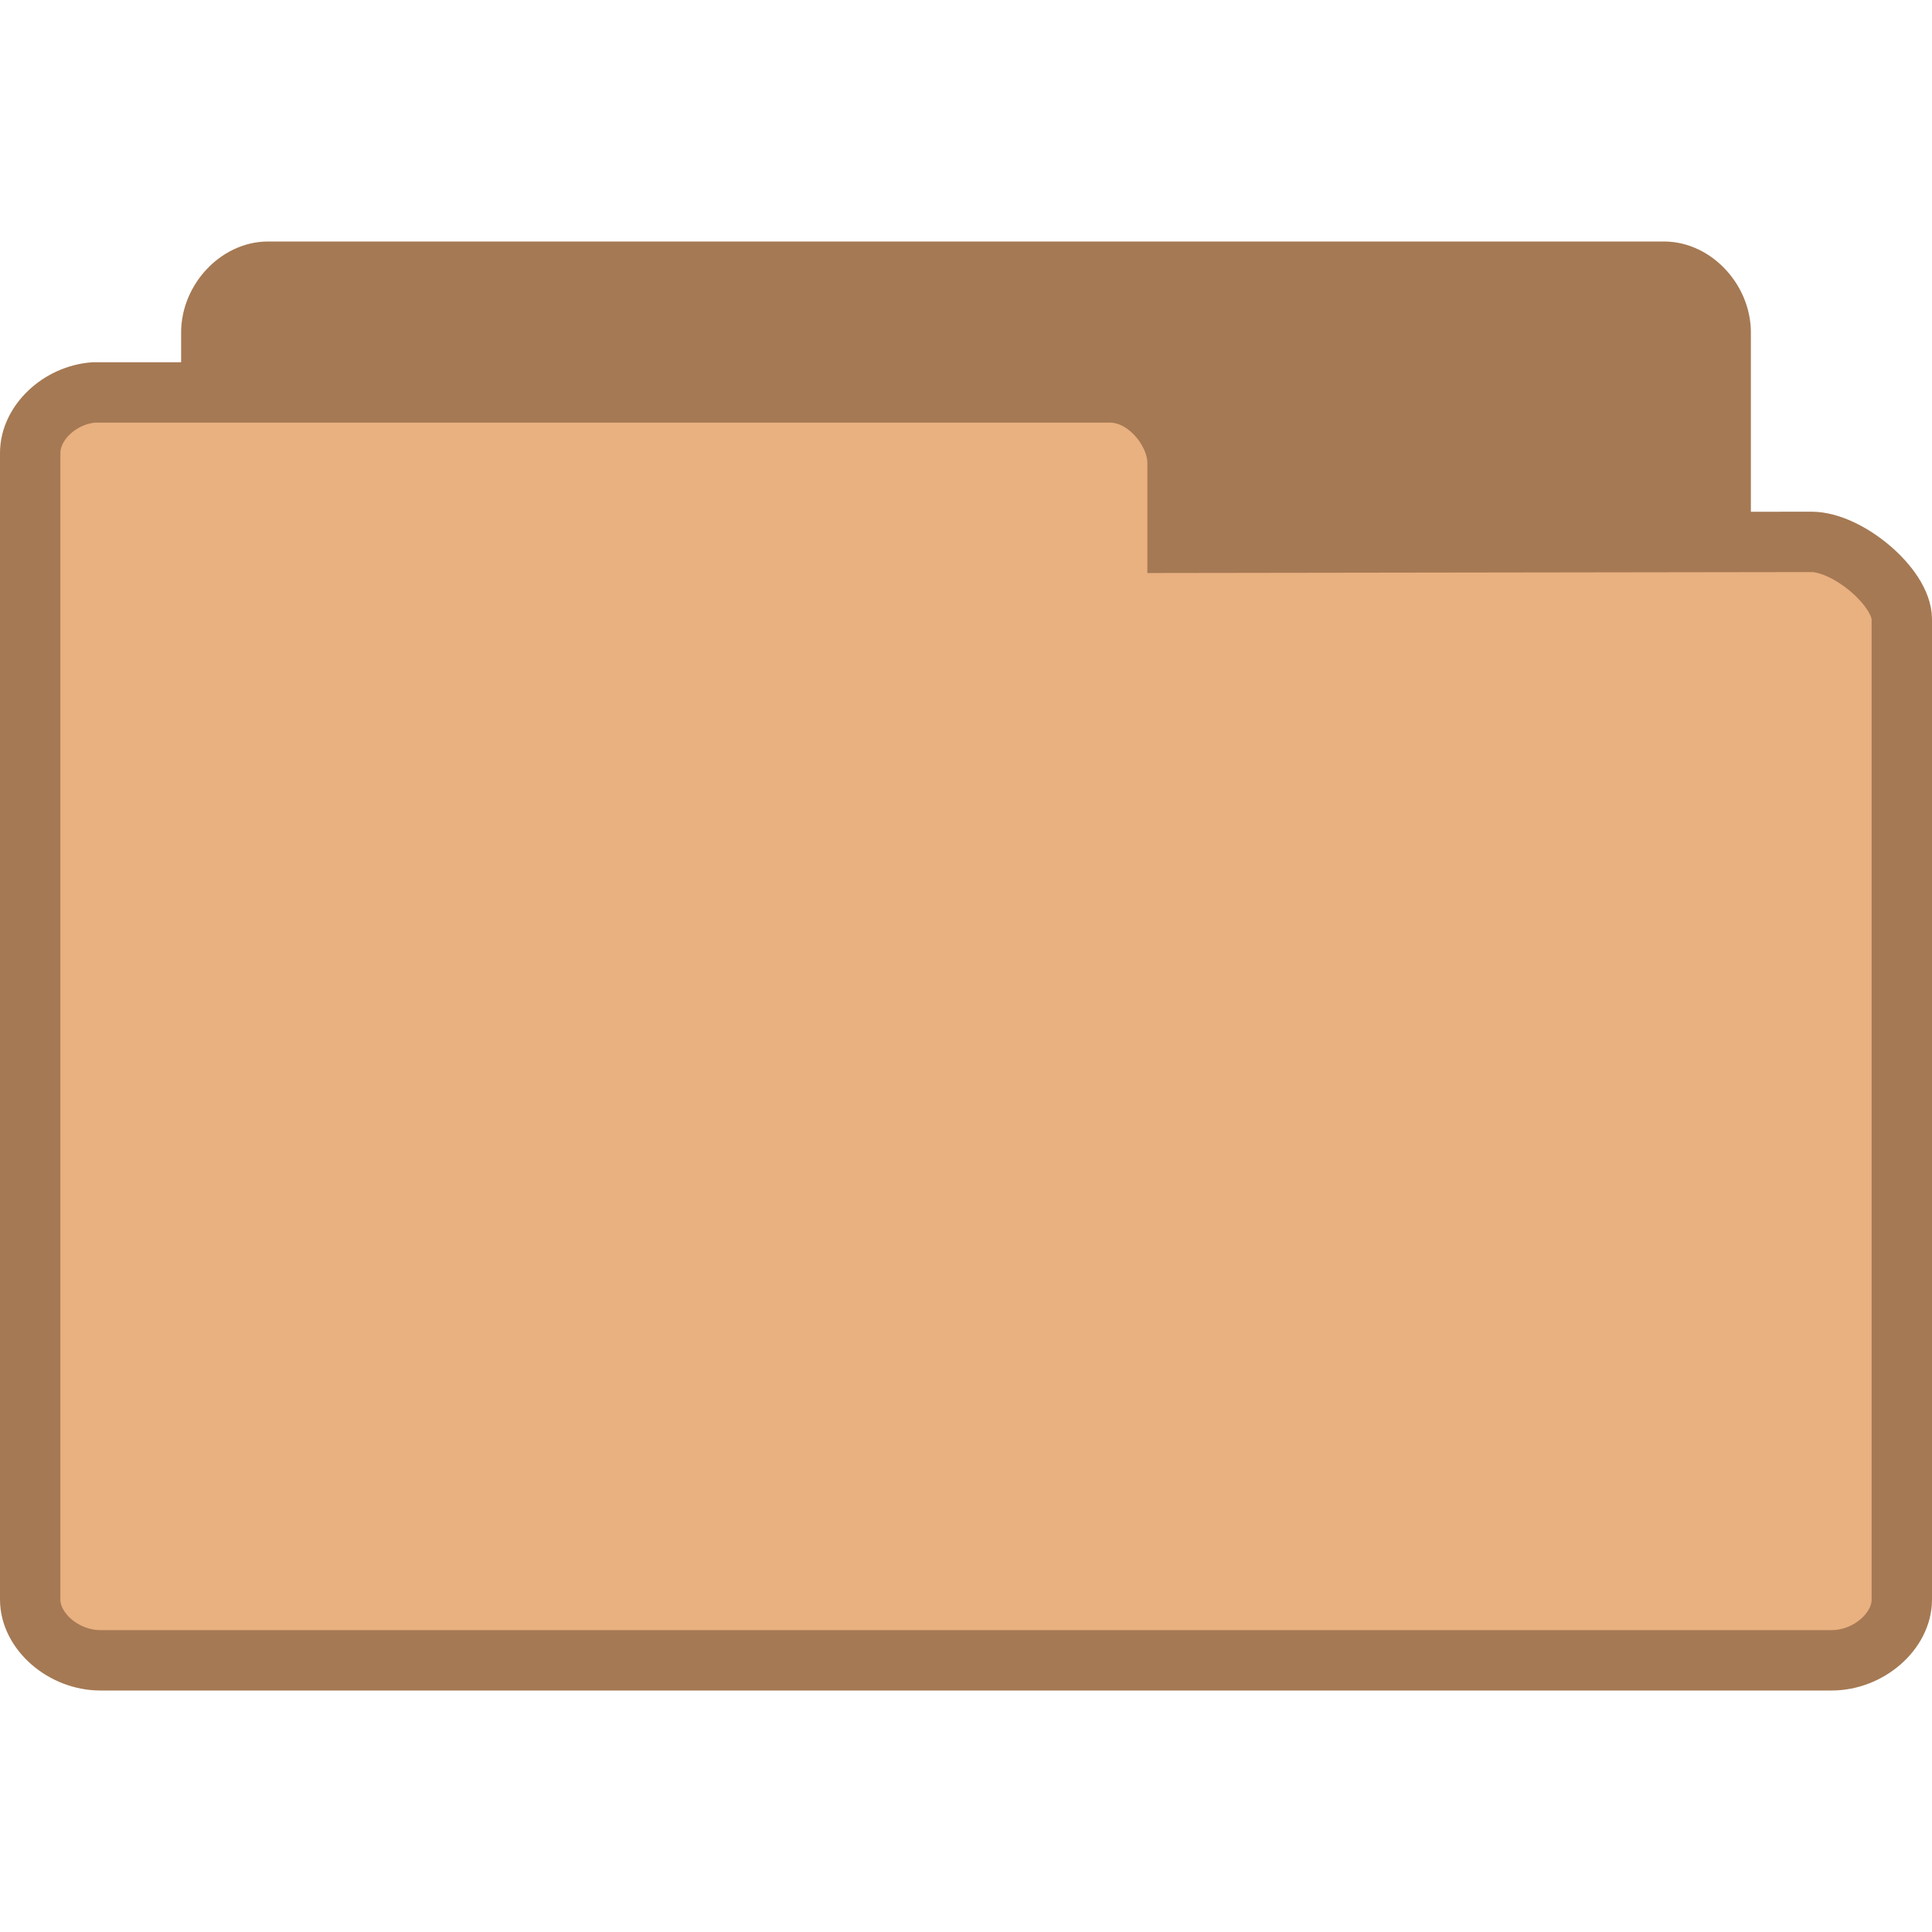
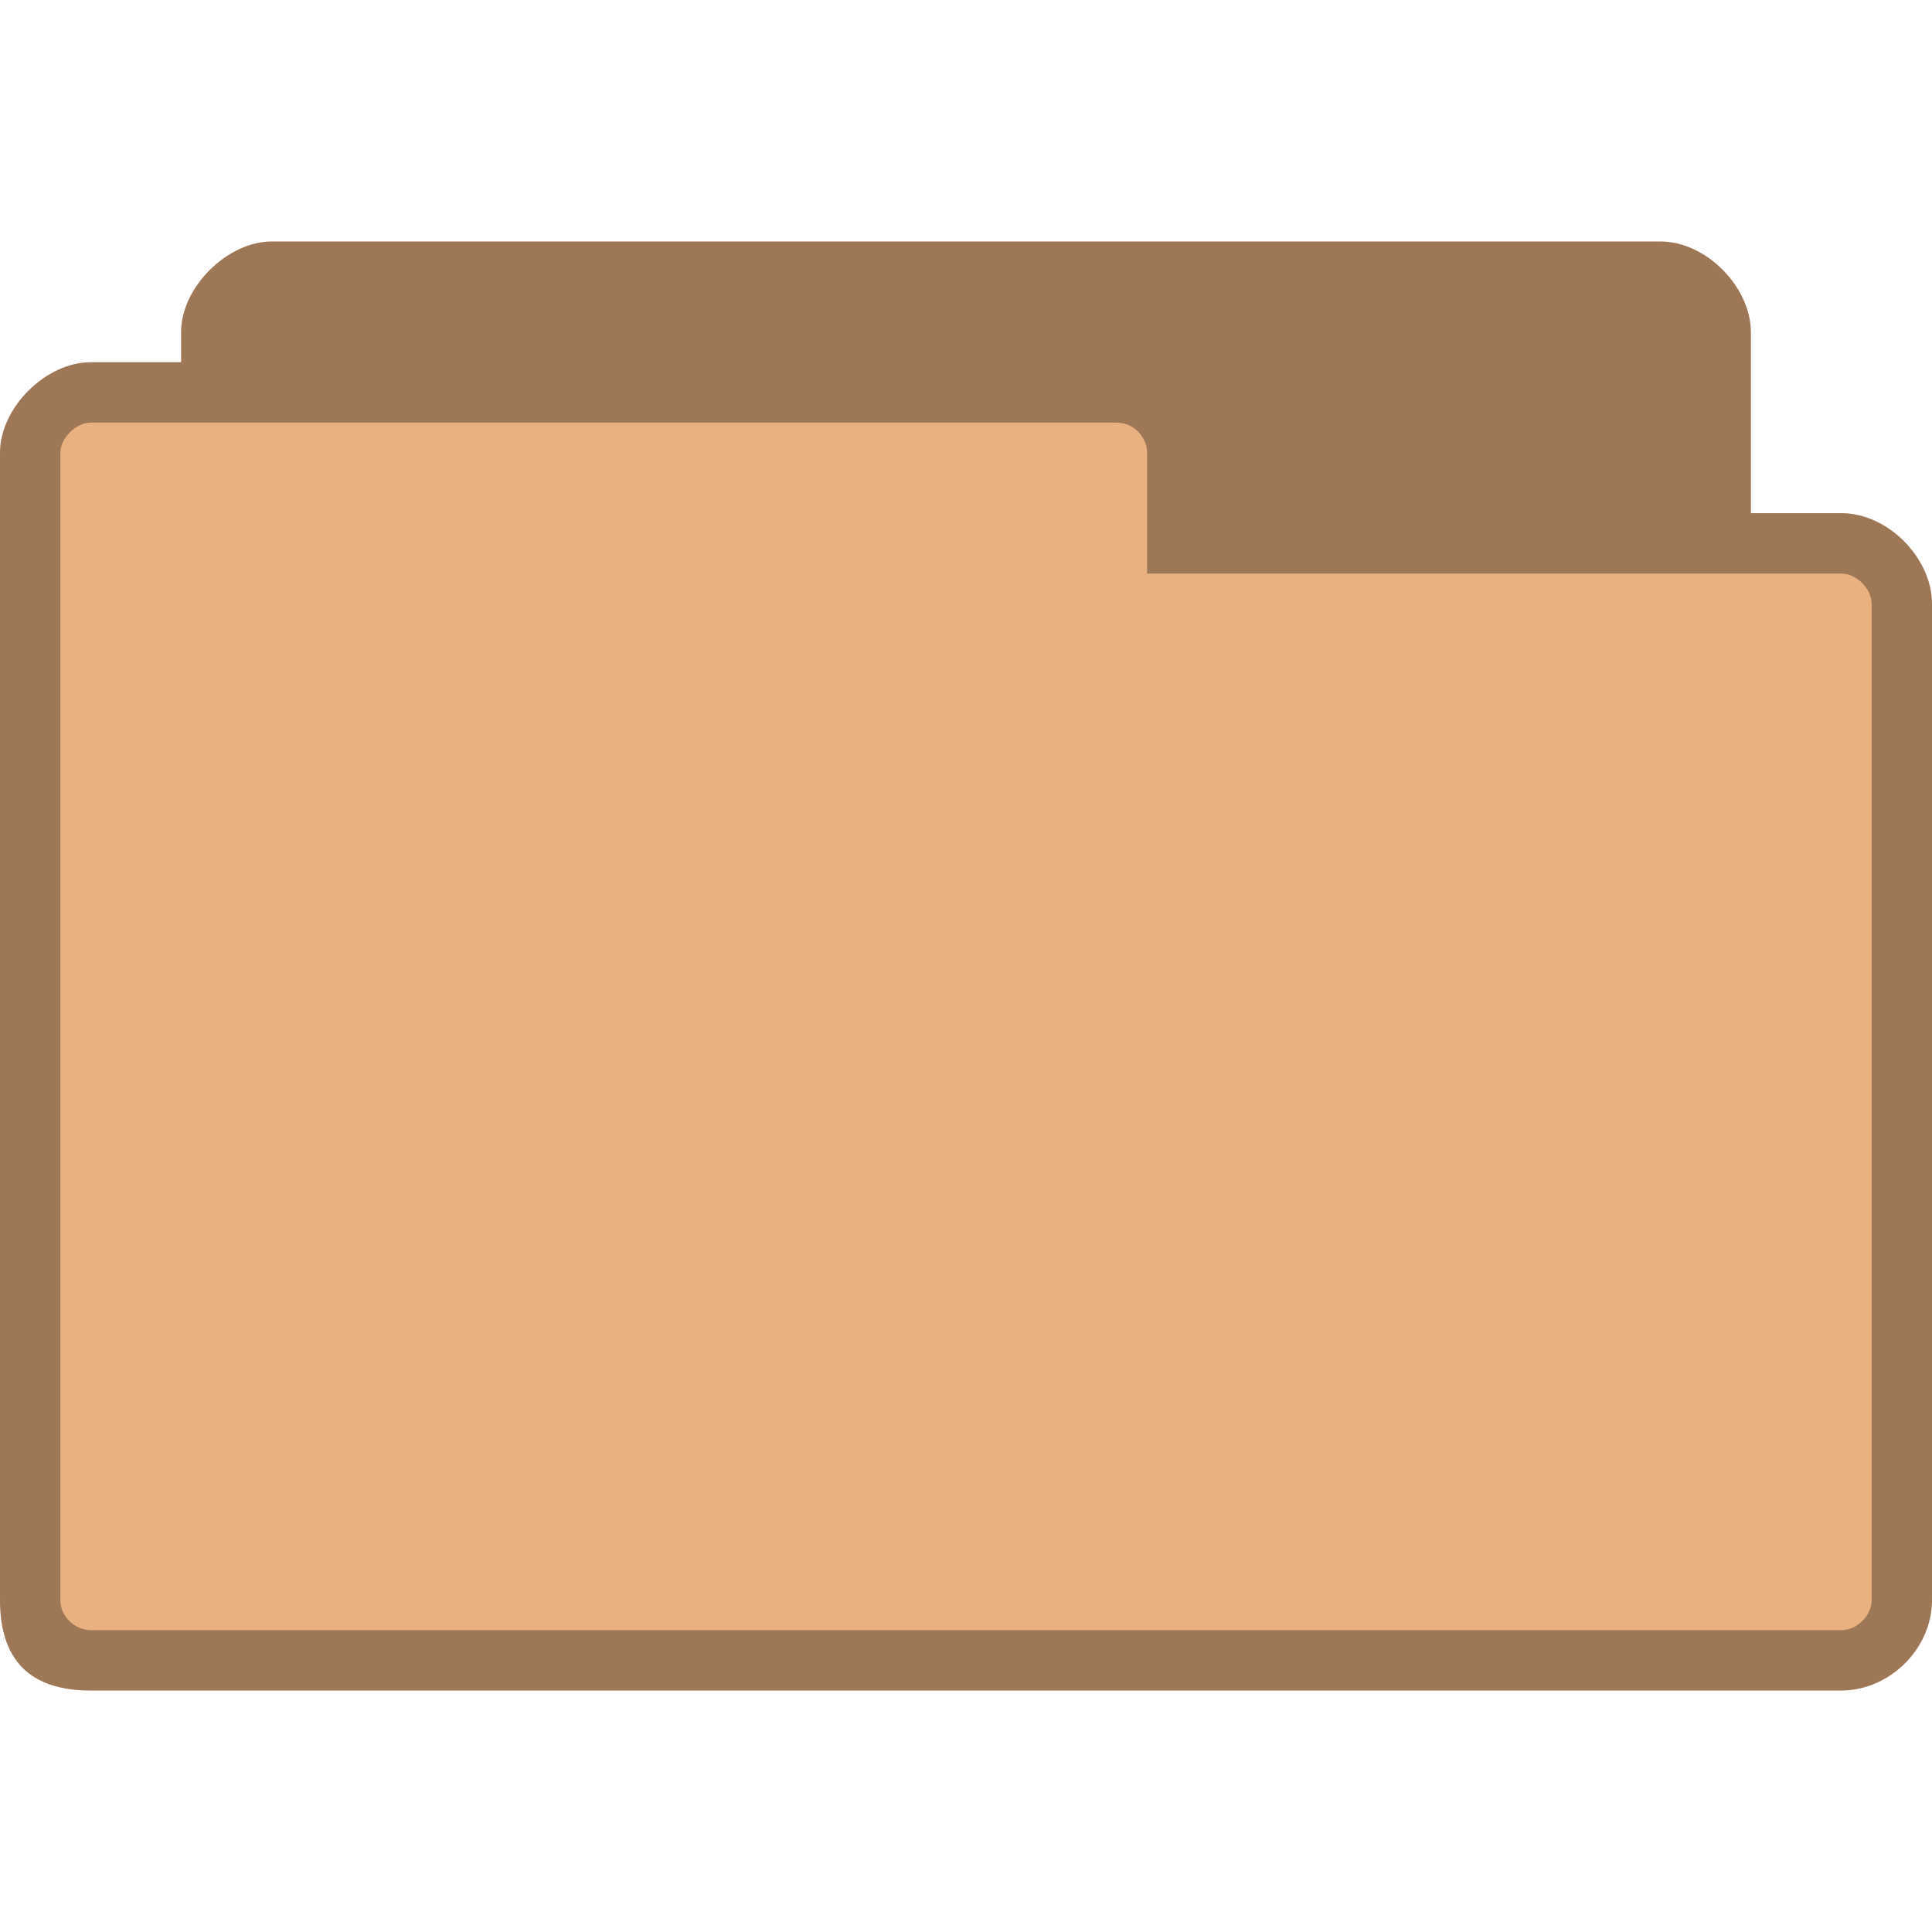
- <svg xmlns="http://www.w3.org/2000/svg" width="64" height="64" viewBox="0 0 64 64">
-   <g style="stroke:#a57953">
-     <path style="fill:#a57953" d="M 4.346 24.5 C 3.887 24.453 3.5 23.992 3.5 23.498 L 3.5 4.506 C 3.5 3.98 3.945 3.5 4.438 3.5 L 27.562 3.5 C 28.055 3.5 28.5 3.98 28.5 4.506 L 28.5 20.742 C 28.5 21.27 27.781 22.025 27.291 22.025 L 18.826 22.01 L 18.826 23.334 C 18.826 23.857 18.414 24.5 17.926 24.5 L 4.438 24.5 C 4.408 24.5 4.379 24.5 4.346 24.5 Z " transform="matrix(2 0 0 2 0 2)" />
-     <path style="fill:#e9b080" d="M 1.549 5.5 C 0.98 5.547 0.5 6.008 0.5 6.502 L 0.5 25.494 C 0.5 26.02 1.053 26.5 1.662 26.5 L 30.338 26.5 C 30.947 26.5 31.5 26.02 31.5 25.494 L 31.5 9.258 C 31.5 8.73 30.609 7.975 30 7.975 L 19.504 7.99 L 19.504 6.666 C 19.504 6.143 18.994 5.5 18.387 5.5 L 1.662 5.5 C 1.627 5.5 1.59 5.5 1.549 5.5 Z " transform="matrix(2 0 0 2 0 2)" />
-   </g>
+ <svg xmlns="http://www.w3.org/2000/svg" width="64" height="64" viewBox="0 0 64 64" id="svg2" version="1.1">
+   <defs id="defs12" />
+   <path style="fill:#e9b080;stroke:none;fill-opacity:1" d="M 9,8 C 7.536,8 6,9.511 6,11 l 0,1 -3,0 c -1.47,0 -3,1.495 -3,3 l 0,38 c 0,2 1,3 3,3 l 58,0 c 1.568,0 3,-1.358 3,-3 l 0,-33 c 0,-1.505 -1.455,-3 -3,-3 l -3,0 0,-6 C 58,9.539 56.547,8 55,8 z" id="path6" />
+   <path style="fill:#000000;stroke:none;fill-opacity:0.322" d="M 9 8 C 7.536 8 6 9.511 6 11 L 6 12 L 3 12 C 1.53 12 0 13.495 0 15 L 0 53 C 0 55 1 56 3 56 L 61 56 C 62.568 56 64 54.642 64 53 L 64 20 C 64 18.495 62.545 17 61 17 L 58 17 L 58 11 C 58 9.539 56.547 8 55 8 L 9 8 z M 3 14 L 37 14 C 37.59 14 38 14.515 38 15 L 38 19 L 61 19 C 61.506 19 62 19.509 62 20 L 62 53 C 62 53.521 61.521 54 61 54 L 3 54 C 2.536 54 2 53.604 2 53 L 2 15 C 2 14.508 2.517 14 3 14 z " id="path3778" />
</svg>
